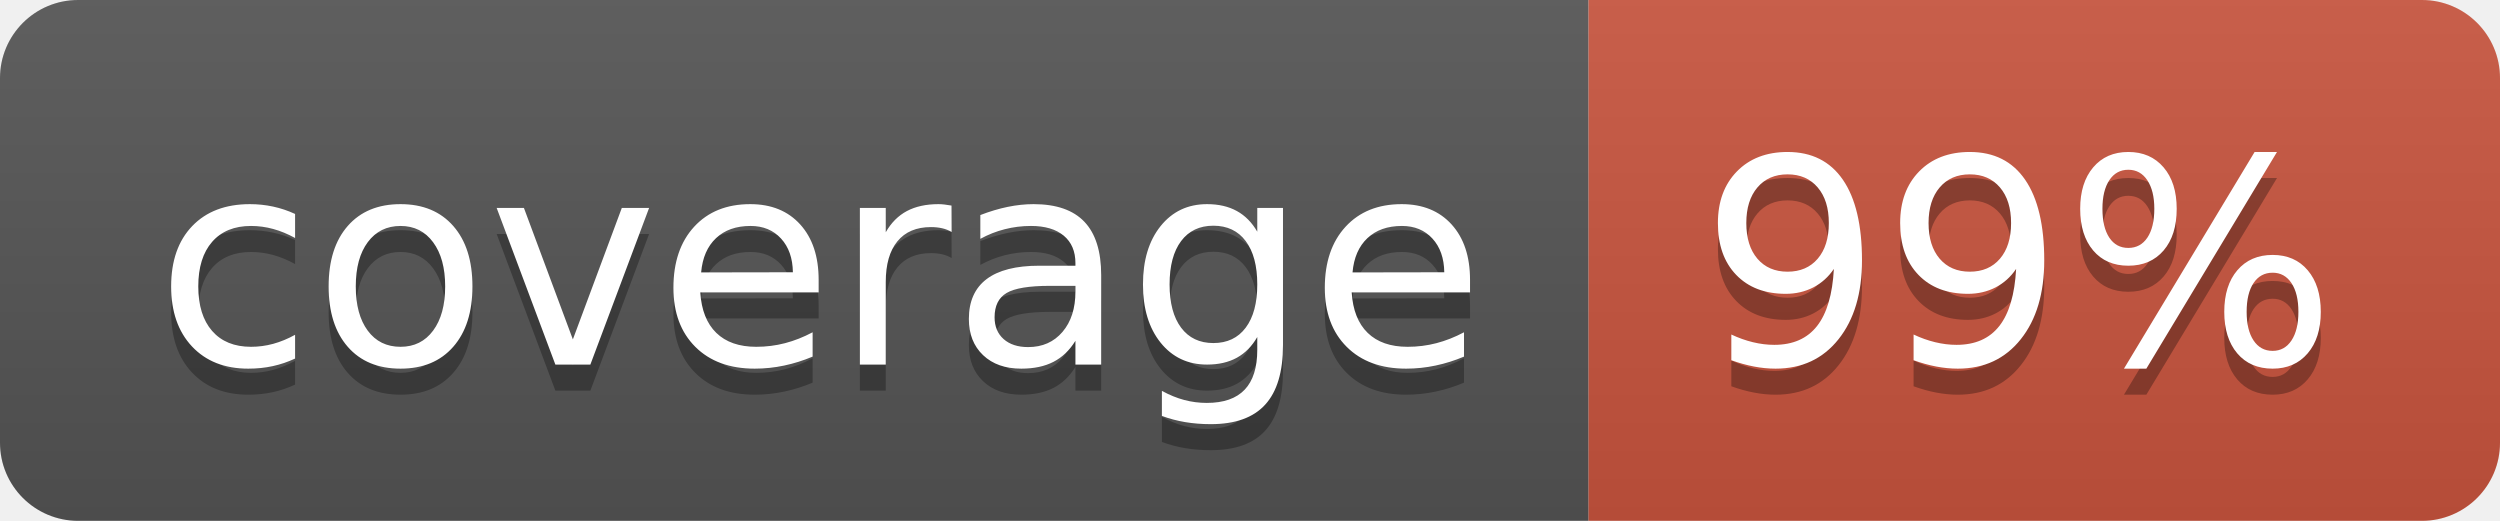
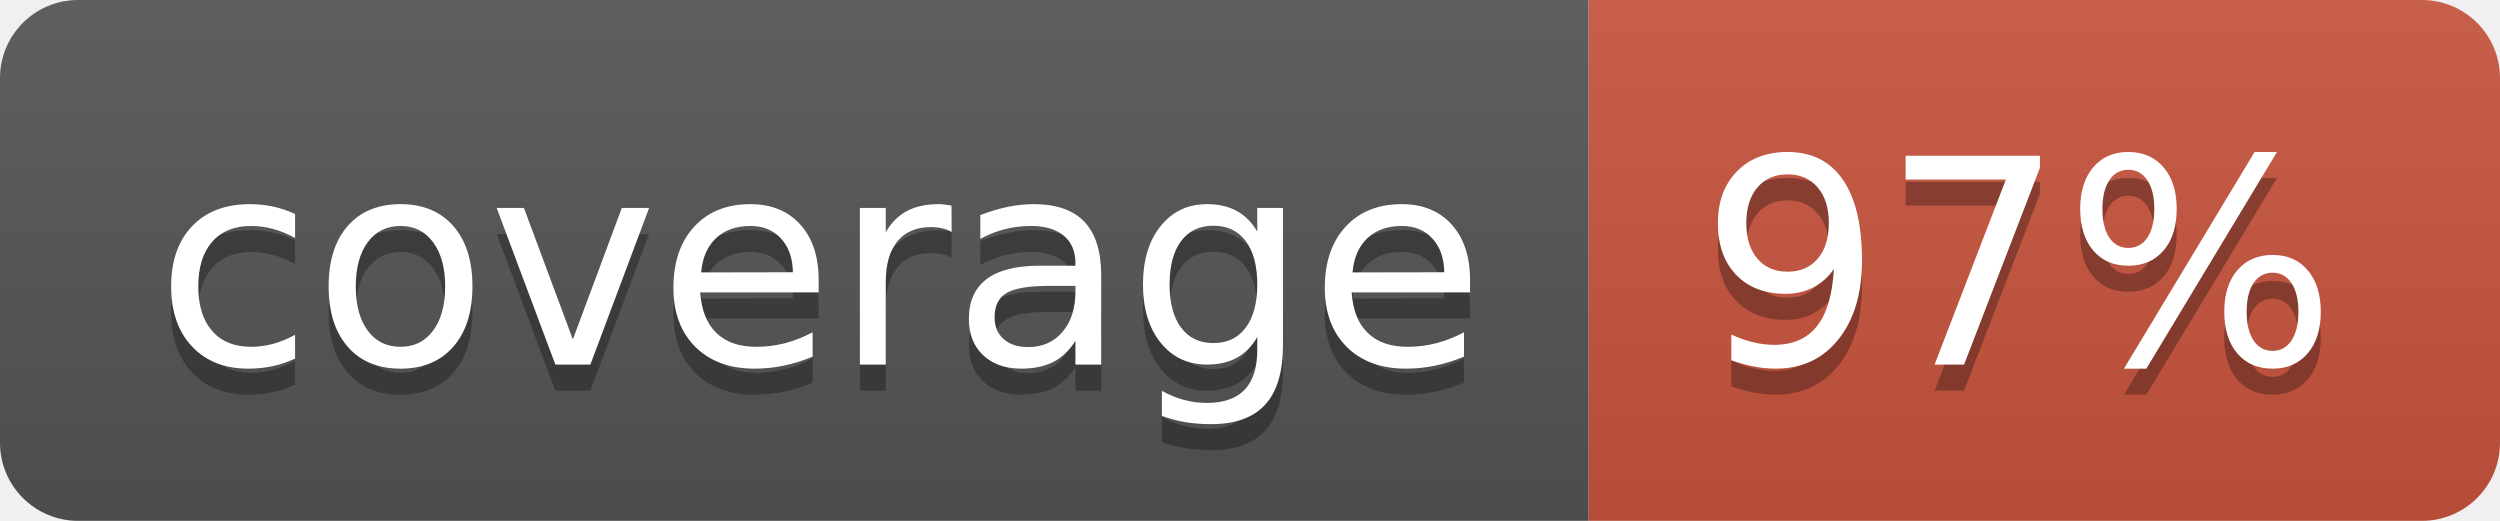
<svg xmlns="http://www.w3.org/2000/svg" width="96" height="20">
  <linearGradient id="b" x2="0" y2="100%">
    <stop offset="0" stop-color="#bbb" stop-opacity=".1" />
    <stop offset="1" stop-opacity=".1" />
  </linearGradient>
  <clipPath id="a">
    <rect width="96" height="20" rx="3" fill="#fff" />
  </clipPath>
  <g clip-path="url(#a)">
    <path fill="#555" d="M0 0h61v20H0z" />
    <path fill="#CA553E" d="M61 0h35v20H61z" />
    <path fill="url(#b)" d="M0 0h96v20H0z" />
  </g>
  <g fill="#fff" text-anchor="middle" font-family="DejaVu Sans,Verdana,Geneva,sans-serif" font-size="110">
    <text x="315" y="150" fill="#010101" fill-opacity=".3" transform="scale(.1)" textLength="510">coverage</text>
    <text x="315" y="140" transform="scale(.1)" textLength="510">coverage</text>
-     <text x="775" y="150" fill="#010101" fill-opacity=".3" transform="scale(.1)" textLength="250">99%</text>
-     <text x="775" y="140" transform="scale(.1)" textLength="250">99%</text>
+     <text x="775" y="150" fill="#010101" fill-opacity=".3" transform="scale(.1)" textLength="250">97%</text>
+     <text x="775" y="140" transform="scale(.1)" textLength="250">97%</text>
  </g>
</svg>
